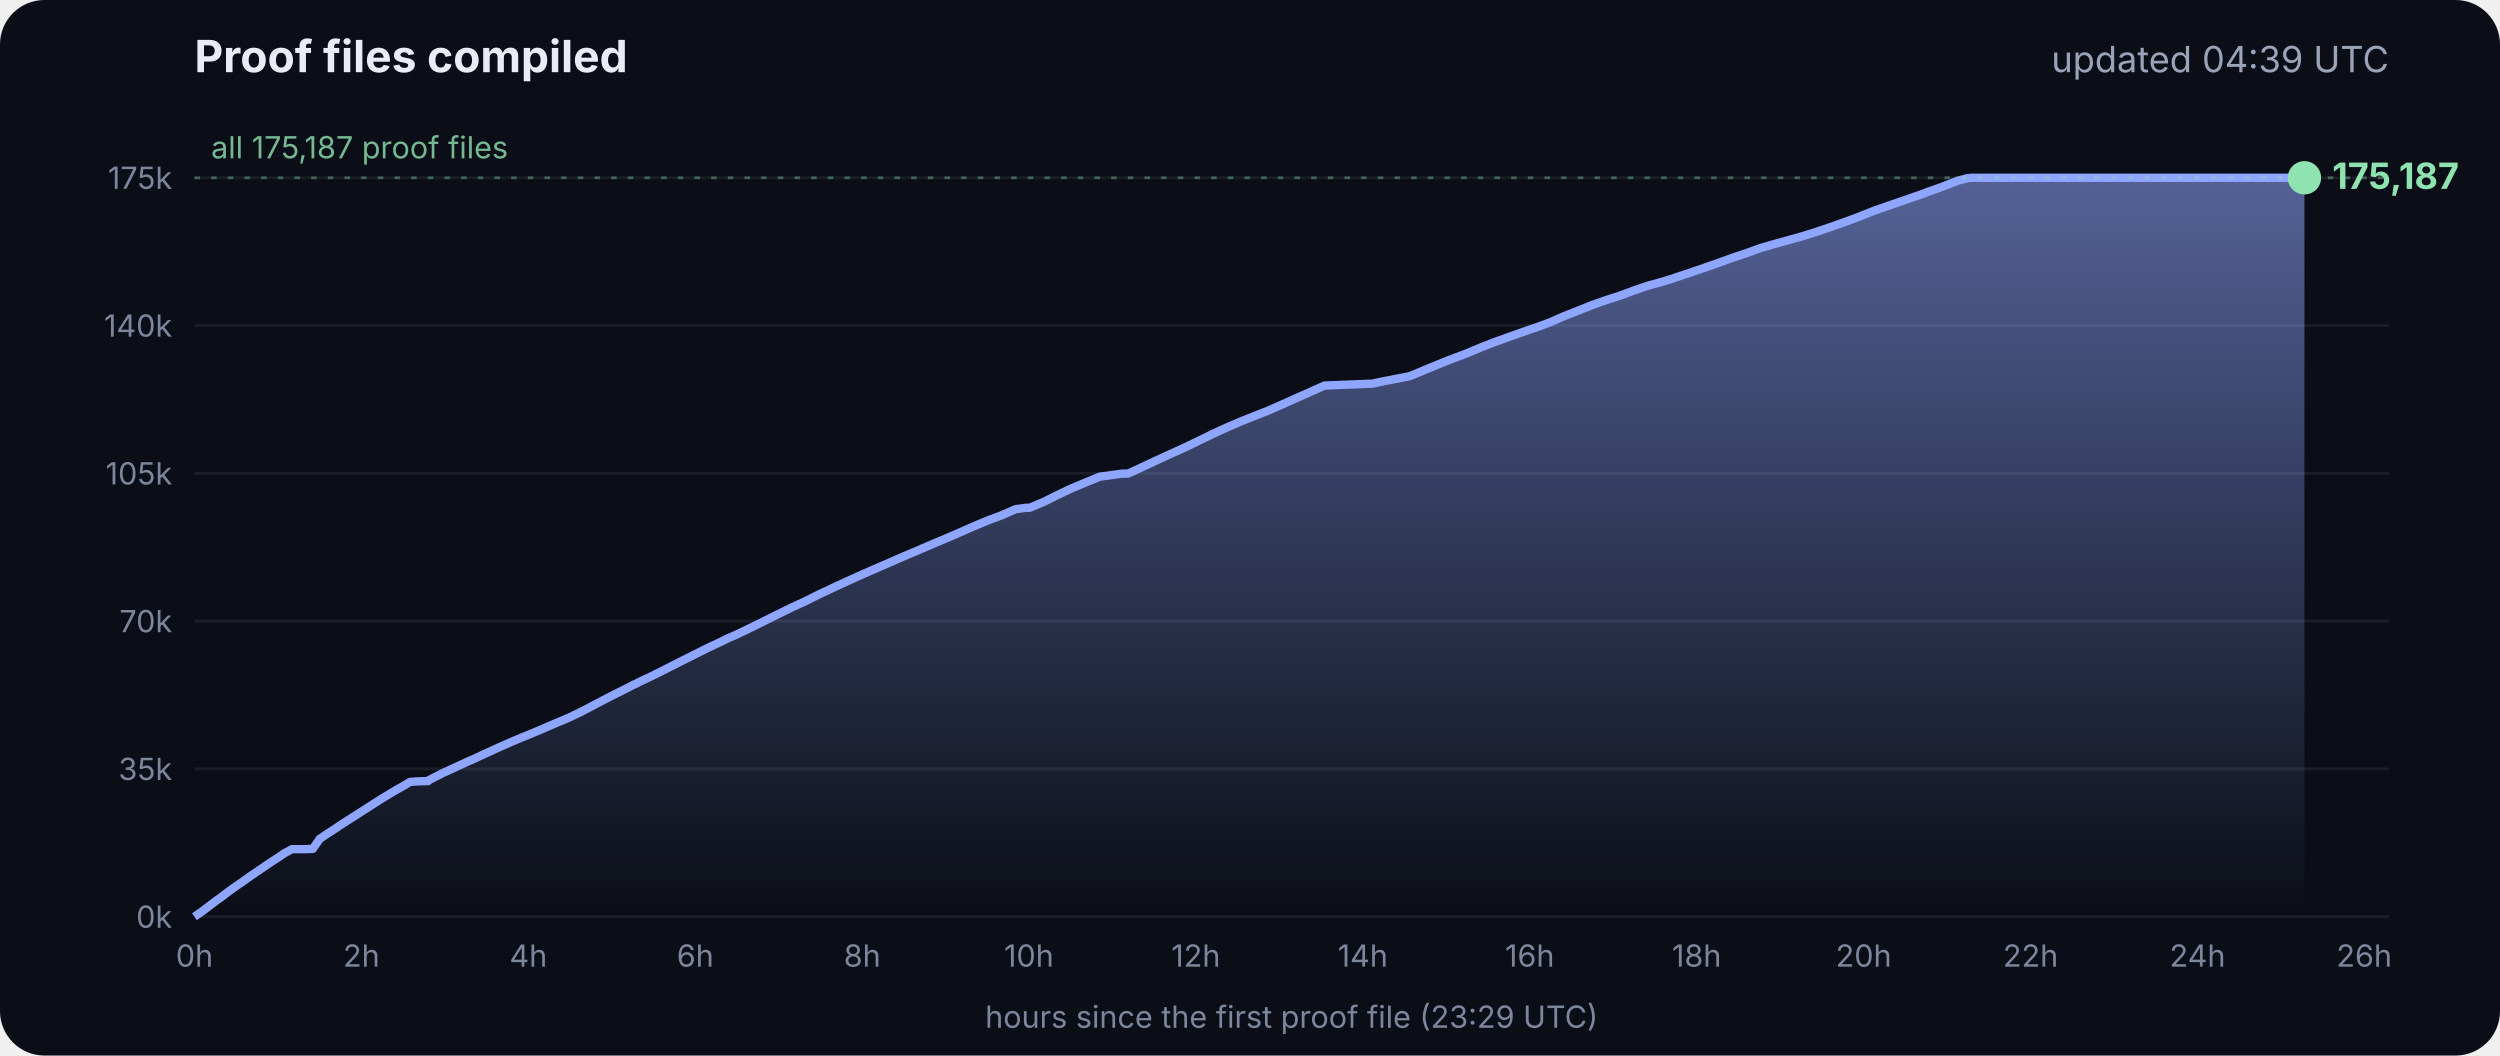
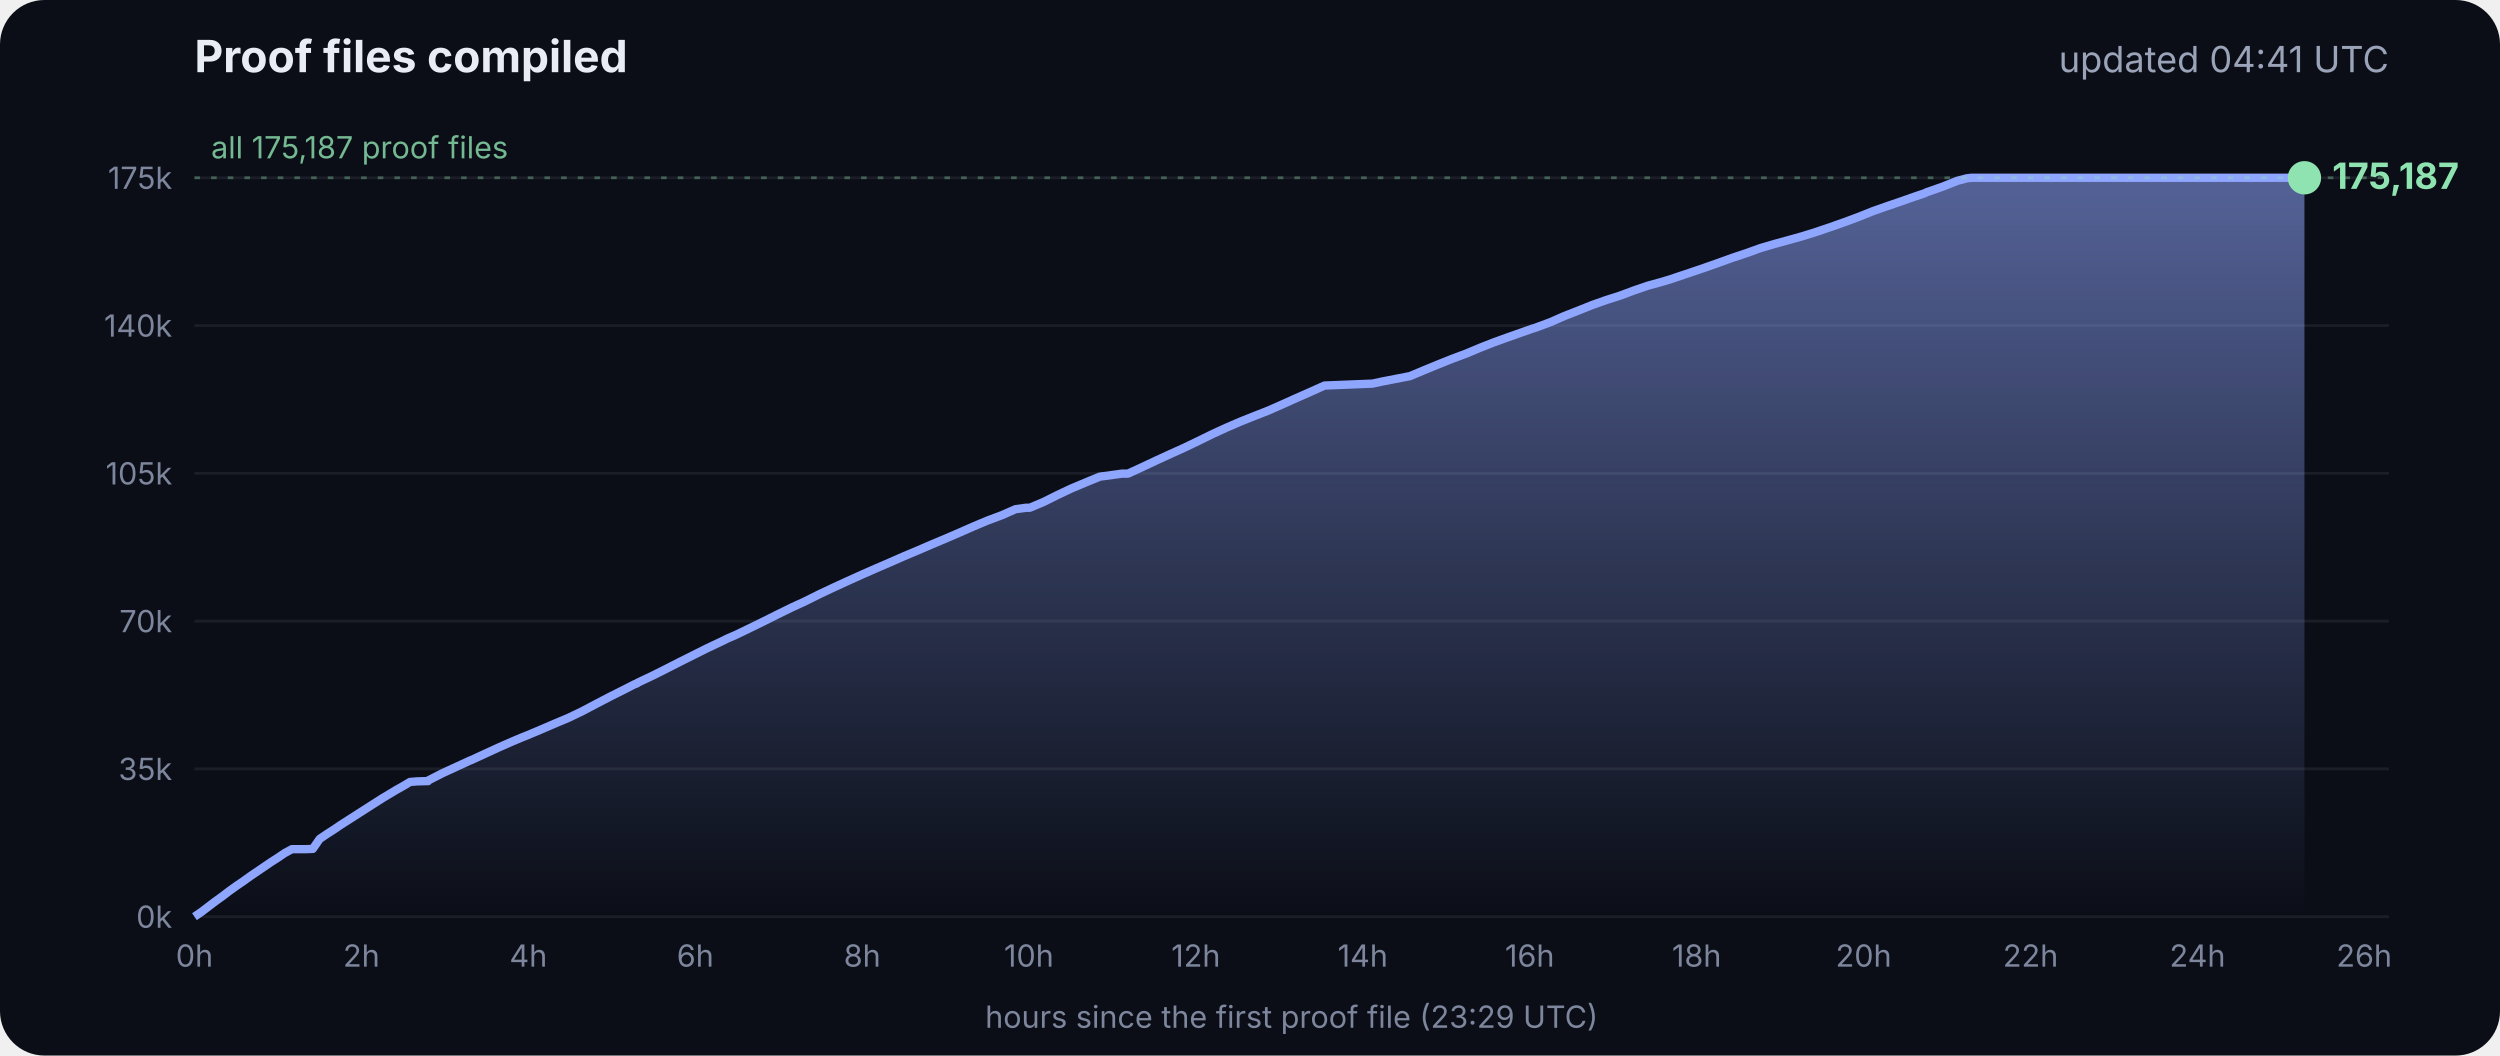
<svg xmlns="http://www.w3.org/2000/svg" viewBox="0 0 900 380" font-family="Inter, -apple-system, Segoe UI, sans-serif">
  <defs>
    <linearGradient id="g" x1="0" y1="0" x2="0" y2="1">
      <stop offset="0" stop-color="#8fa6ff" stop-opacity=".55" />
      <stop offset="1" stop-color="#8fa6ff" stop-opacity="0" />
    </linearGradient>
  </defs>
  <rect width="900" height="380" rx="16" fill="#0b0e17" />
  <text x="70" y="26" fill="#e8ecf5" font-size="16" font-weight="700">Proof files compiled</text>
-   <text x="860" y="26" fill="#9aa3b8" font-size="13" text-anchor="end">updated 04:39 UTC</text>
+   <text x="860" y="26" fill="#9aa3b8" font-size="13" text-anchor="end">updated 04:41 UTC</text>
  <line x1="70" x2="860" y1="330.0" y2="330.0" stroke="#ffffff" stroke-opacity=".07" />
  <text x="62" y="334.0" fill="#7d869c" font-size="11" text-anchor="end">0k</text>
  <line x1="70" x2="860" y1="276.8" y2="276.8" stroke="#ffffff" stroke-opacity=".07" />
  <text x="62" y="280.8" fill="#7d869c" font-size="11" text-anchor="end">35k</text>
  <line x1="70" x2="860" y1="223.6" y2="223.6" stroke="#ffffff" stroke-opacity=".07" />
  <text x="62" y="227.6" fill="#7d869c" font-size="11" text-anchor="end">70k</text>
  <line x1="70" x2="860" y1="170.4" y2="170.4" stroke="#ffffff" stroke-opacity=".07" />
  <text x="62" y="174.4" fill="#7d869c" font-size="11" text-anchor="end">105k</text>
  <line x1="70" x2="860" y1="117.2" y2="117.2" stroke="#ffffff" stroke-opacity=".07" />
  <text x="62" y="121.2" fill="#7d869c" font-size="11" text-anchor="end">140k</text>
  <line x1="70" x2="860" y1="64.0" y2="64.0" stroke="#ffffff" stroke-opacity=".07" />
  <text x="62" y="68.0" fill="#7d869c" font-size="11" text-anchor="end">175k</text>
  <text x="70.0" y="348" fill="#7d869c" font-size="11" text-anchor="middle">0h</text>
  <text x="130.1" y="348" fill="#7d869c" font-size="11" text-anchor="middle">2h</text>
  <text x="190.2" y="348" fill="#7d869c" font-size="11" text-anchor="middle">4h</text>
  <text x="250.3" y="348" fill="#7d869c" font-size="11" text-anchor="middle">6h</text>
  <text x="310.4" y="348" fill="#7d869c" font-size="11" text-anchor="middle">8h</text>
  <text x="370.4" y="348" fill="#7d869c" font-size="11" text-anchor="middle">10h</text>
  <text x="430.5" y="348" fill="#7d869c" font-size="11" text-anchor="middle">12h</text>
  <text x="490.6" y="348" fill="#7d869c" font-size="11" text-anchor="middle">14h</text>
  <text x="550.7" y="348" fill="#7d869c" font-size="11" text-anchor="middle">16h</text>
  <text x="610.8" y="348" fill="#7d869c" font-size="11" text-anchor="middle">18h</text>
  <text x="670.9" y="348" fill="#7d869c" font-size="11" text-anchor="middle">20h</text>
  <text x="731.0" y="348" fill="#7d869c" font-size="11" text-anchor="middle">22h</text>
  <text x="791.1" y="348" fill="#7d869c" font-size="11" text-anchor="middle">24h</text>
  <text x="851.1" y="348" fill="#7d869c" font-size="11" text-anchor="middle">26h</text>
  <polygon points="70.0,330.0 70.0,330.0 72.5,328.3 75.0,326.4 77.5,324.5 80.0,322.7 82.5,320.8 85.0,319.0 87.5,317.3 90.0,315.5 92.5,313.8 95.0,312.1 97.5,310.4 100.0,308.8 102.5,307.1 105.1,305.7 107.6,305.7 110.1,305.7 112.6,305.6 115.1,302.0 117.6,300.3 120.1,298.7 122.6,297.0 125.1,295.4 127.6,293.8 130.1,292.2 132.6,290.6 135.1,289.0 137.6,287.4 140.1,285.9 142.6,284.4 145.1,283.0 147.6,281.5 150.1,281.3 153.5,281.2 153.7,281.2 154.1,281.2 154.3,280.9 159.4,278.3 164.4,276.0 169.4,273.7 169.5,273.7 174.5,271.4 179.5,269.1 184.5,266.9 188.3,265.3 189.6,264.8 194.6,262.7 199.7,260.5 204.7,258.4 209.7,256.0 214.8,253.3 219.8,250.7 224.8,248.2 228.5,246.3 228.9,246.2 229.5,245.9 229.5,245.8 234.6,243.4 239.6,240.9 244.7,238.3 249.7,235.8 254.7,233.3 259.8,230.9 261.8,229.9 264.8,228.6 269.8,226.2 274.9,223.7 279.9,221.2 285.0,218.7 290.0,216.4 295.0,213.9 300.1,211.5 305.1,209.2 310.2,206.9 315.2,204.7 320.3,202.5 325.3,200.3 330.3,198.2 335.4,196.0 340.4,193.9 345.5,191.7 350.5,189.5 355.5,187.4 360.6,185.5 365.6,183.3 369.3,182.8 370.7,182.8 375.7,180.7 380.7,178.2 385.8,175.8 390.8,173.7 395.9,171.6 404.0,170.5 406.1,170.5 411.1,168.2 416.2,165.8 421.2,163.5 426.3,161.2 431.3,158.8 436.4,156.3 441.4,154.0 446.5,151.8 451.5,149.8 456.6,147.8 461.6,145.6 466.7,143.3 471.7,141.1 476.8,138.8 494.1,138.1 497.3,137.4 507.6,135.4 512.6,133.3 517.7,131.2 522.7,129.2 527.8,127.3 532.8,125.2 537.9,123.2 542.9,121.4 548.0,119.6 551.4,118.4 553.0,117.9 553.5,117.7 558.1,116.0 563.1,113.8 568.2,111.8 573.2,109.8 578.3,108.0 583.3,106.4 588.4,104.5 593.4,102.8 598.5,101.4 602.4,100.2 603.5,99.8 608.6,98.1 613.6,96.4 618.7,94.6 623.7,92.8 628.8,91.1 633.8,89.3 635.5,88.8 638.9,87.8 644.0,86.4 649.0,85.0 654.1,83.4 659.1,81.7 664.2,79.9 669.3,78.0 674.3,76.0 679.4,74.2 684.4,72.5 689.5,70.7 692.8,69.6 693.6,69.2 694.5,68.9 699.6,67.1 704.6,65.1 708.0,64.2 708.8,64.1 709.7,64.0 713.4,64.0 715.2,64.0 718.5,64.0 723.5,64.0 728.6,64.0 733.7,64.0 738.7,64.0 743.7,64.0 748.8,64.0 753.9,64.0 758.9,64.0 764.0,64.0 769.0,64.0 774.1,64.0 779.1,64.0 784.2,64.0 789.2,64.0 794.3,64.0 797.0,64.0 798.2,64.0 799.3,64.0 804.4,64.0 809.4,64.0 814.5,64.0 818.9,64.0 819.1,64.0 819.5,64.0 822.0,64.0 824.6,64.0 826.0,64.0 826.0,64.0 826.4,64.0 828.9,64.0 829.2,64.0 829.6,64.0 829.6,330.0" fill="url(#g)" />
  <polyline points="70.0,330.0 72.5,328.3 75.0,326.4 77.5,324.5 80.0,322.7 82.5,320.8 85.0,319.0 87.5,317.3 90.0,315.5 92.5,313.8 95.0,312.1 97.5,310.4 100.0,308.8 102.5,307.1 105.1,305.7 107.6,305.7 110.1,305.7 112.6,305.6 115.1,302.0 117.6,300.3 120.1,298.7 122.6,297.0 125.1,295.4 127.6,293.8 130.1,292.2 132.6,290.6 135.1,289.0 137.6,287.4 140.1,285.9 142.6,284.4 145.1,283.0 147.6,281.5 150.1,281.3 153.5,281.2 153.7,281.2 154.1,281.2 154.3,280.9 159.4,278.3 164.4,276.0 169.4,273.7 169.5,273.7 174.5,271.4 179.5,269.1 184.5,266.9 188.3,265.3 189.6,264.8 194.6,262.7 199.7,260.5 204.7,258.4 209.7,256.0 214.8,253.3 219.8,250.7 224.8,248.2 228.5,246.3 228.9,246.2 229.5,245.9 229.5,245.8 234.6,243.4 239.6,240.9 244.7,238.3 249.7,235.8 254.7,233.3 259.8,230.9 261.8,229.9 264.8,228.6 269.8,226.2 274.9,223.7 279.9,221.2 285.0,218.7 290.0,216.4 295.0,213.9 300.1,211.5 305.1,209.2 310.2,206.9 315.2,204.7 320.3,202.5 325.3,200.3 330.3,198.2 335.4,196.0 340.4,193.9 345.5,191.7 350.5,189.5 355.5,187.4 360.6,185.5 365.6,183.3 369.3,182.8 370.7,182.8 375.7,180.7 380.7,178.2 385.8,175.8 390.8,173.7 395.9,171.6 404.0,170.5 406.1,170.5 411.1,168.2 416.2,165.8 421.2,163.5 426.3,161.2 431.3,158.8 436.4,156.3 441.4,154.0 446.5,151.8 451.5,149.8 456.6,147.8 461.6,145.6 466.7,143.3 471.7,141.1 476.8,138.8 494.1,138.1 497.3,137.4 507.6,135.4 512.6,133.3 517.7,131.2 522.7,129.2 527.8,127.3 532.8,125.2 537.9,123.2 542.9,121.4 548.0,119.6 551.4,118.4 553.0,117.9 553.5,117.7 558.1,116.0 563.1,113.8 568.2,111.8 573.2,109.8 578.3,108.0 583.3,106.4 588.4,104.5 593.4,102.8 598.5,101.4 602.4,100.2 603.5,99.8 608.6,98.1 613.6,96.4 618.7,94.6 623.7,92.8 628.8,91.1 633.8,89.3 635.5,88.8 638.9,87.8 644.0,86.4 649.0,85.0 654.1,83.4 659.1,81.7 664.2,79.9 669.3,78.0 674.3,76.0 679.4,74.2 684.4,72.5 689.5,70.7 692.8,69.6 693.6,69.2 694.5,68.9 699.6,67.1 704.6,65.1 708.0,64.2 708.8,64.1 709.7,64.0 713.4,64.0 715.2,64.0 718.5,64.0 723.5,64.0 728.6,64.0 733.7,64.0 738.7,64.0 743.7,64.0 748.8,64.0 753.9,64.0 758.9,64.0 764.0,64.0 769.0,64.0 774.1,64.0 779.1,64.0 784.2,64.0 789.2,64.0 794.3,64.0 797.0,64.0 798.2,64.0 799.3,64.0 804.4,64.0 809.4,64.0 814.5,64.0 818.9,64.0 819.1,64.0 819.5,64.0 822.0,64.0 824.6,64.0 826.0,64.0 826.0,64.0 826.4,64.0 828.9,64.0 829.2,64.0 829.6,64.0" fill="none" stroke="#8fa6ff" stroke-width="3" stroke-linejoin="round" />
  <circle cx="829.6" cy="64.0" r="6" fill="#8fe3b0" />
  <text x="839.6" y="68.0" fill="#8fe3b0" font-size="13" font-weight="700">175,187</text>
  <line x1="70" x2="860" y1="64.0" y2="64.0" stroke="#8fe3b0" stroke-opacity=".35" stroke-dasharray="2 4" />
  <text x="76" y="57.0" fill="#8fe3b0" fill-opacity=".8" font-size="11">all 175,187 proof files</text>
  <text x="465" y="370" fill="#7d869c" font-size="11" text-anchor="middle">hours since the first proof file (23:29 UTC)</text>
</svg>
